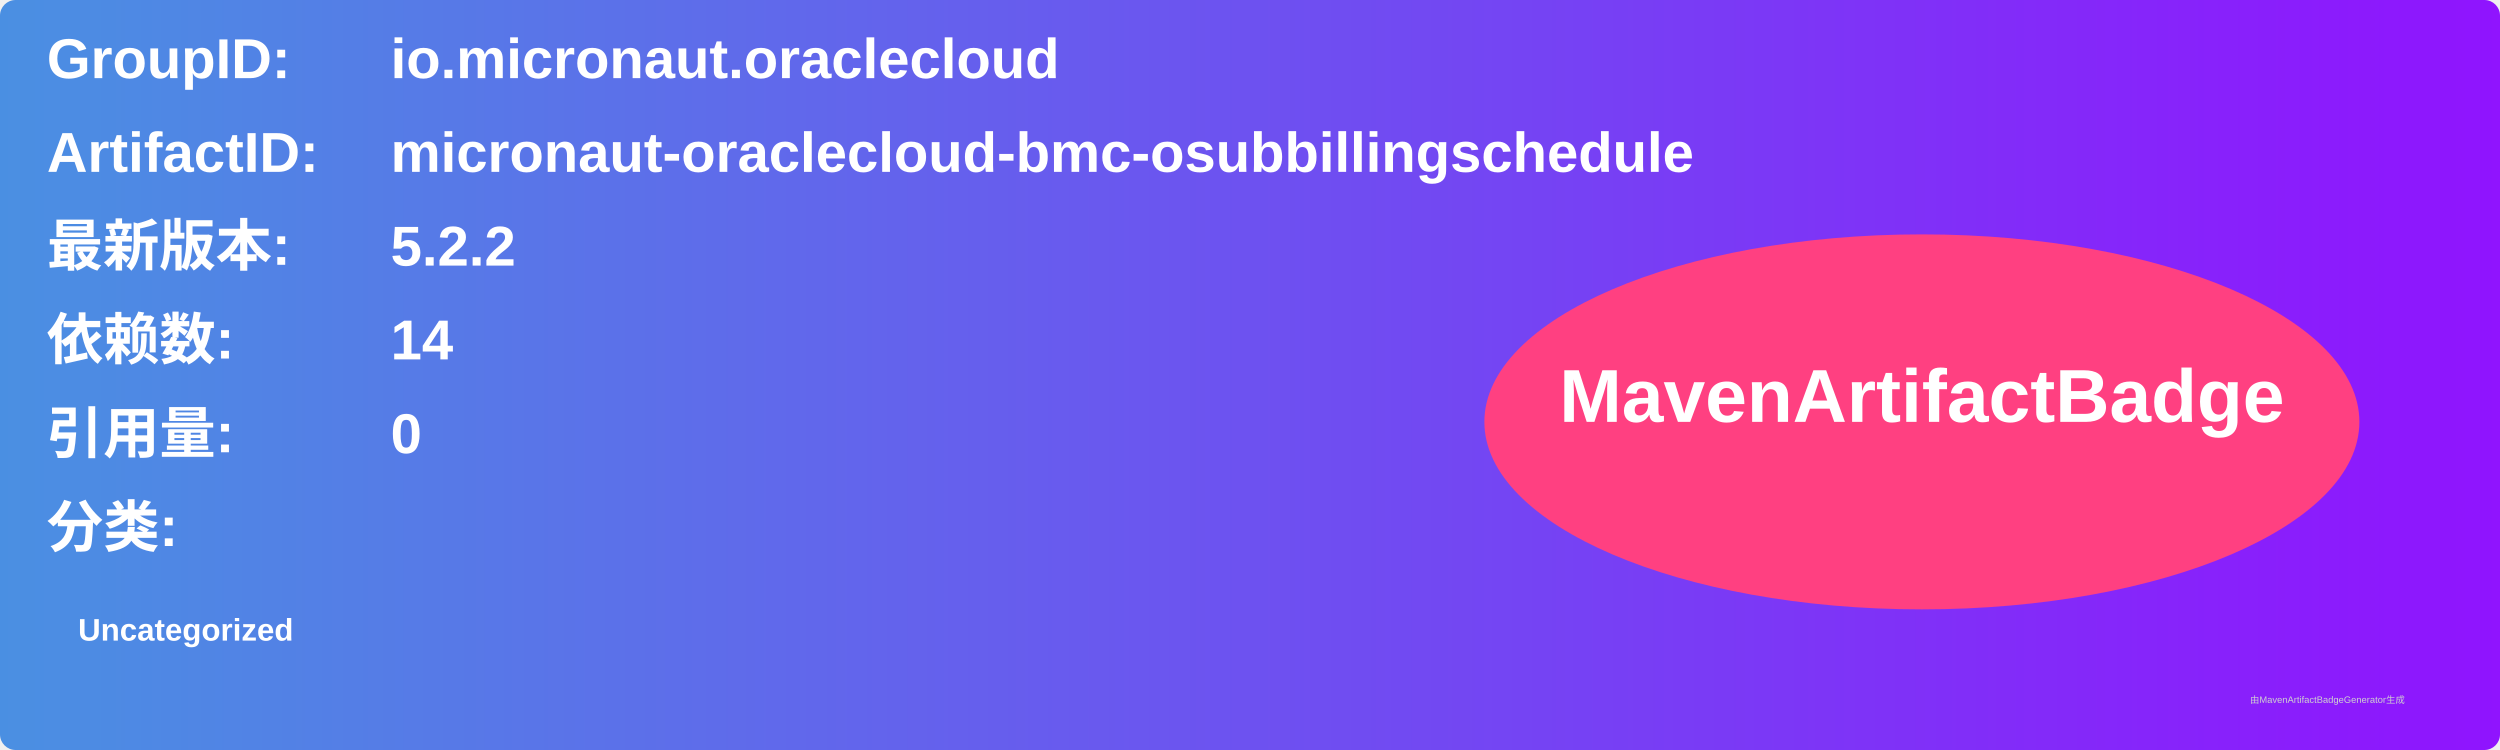
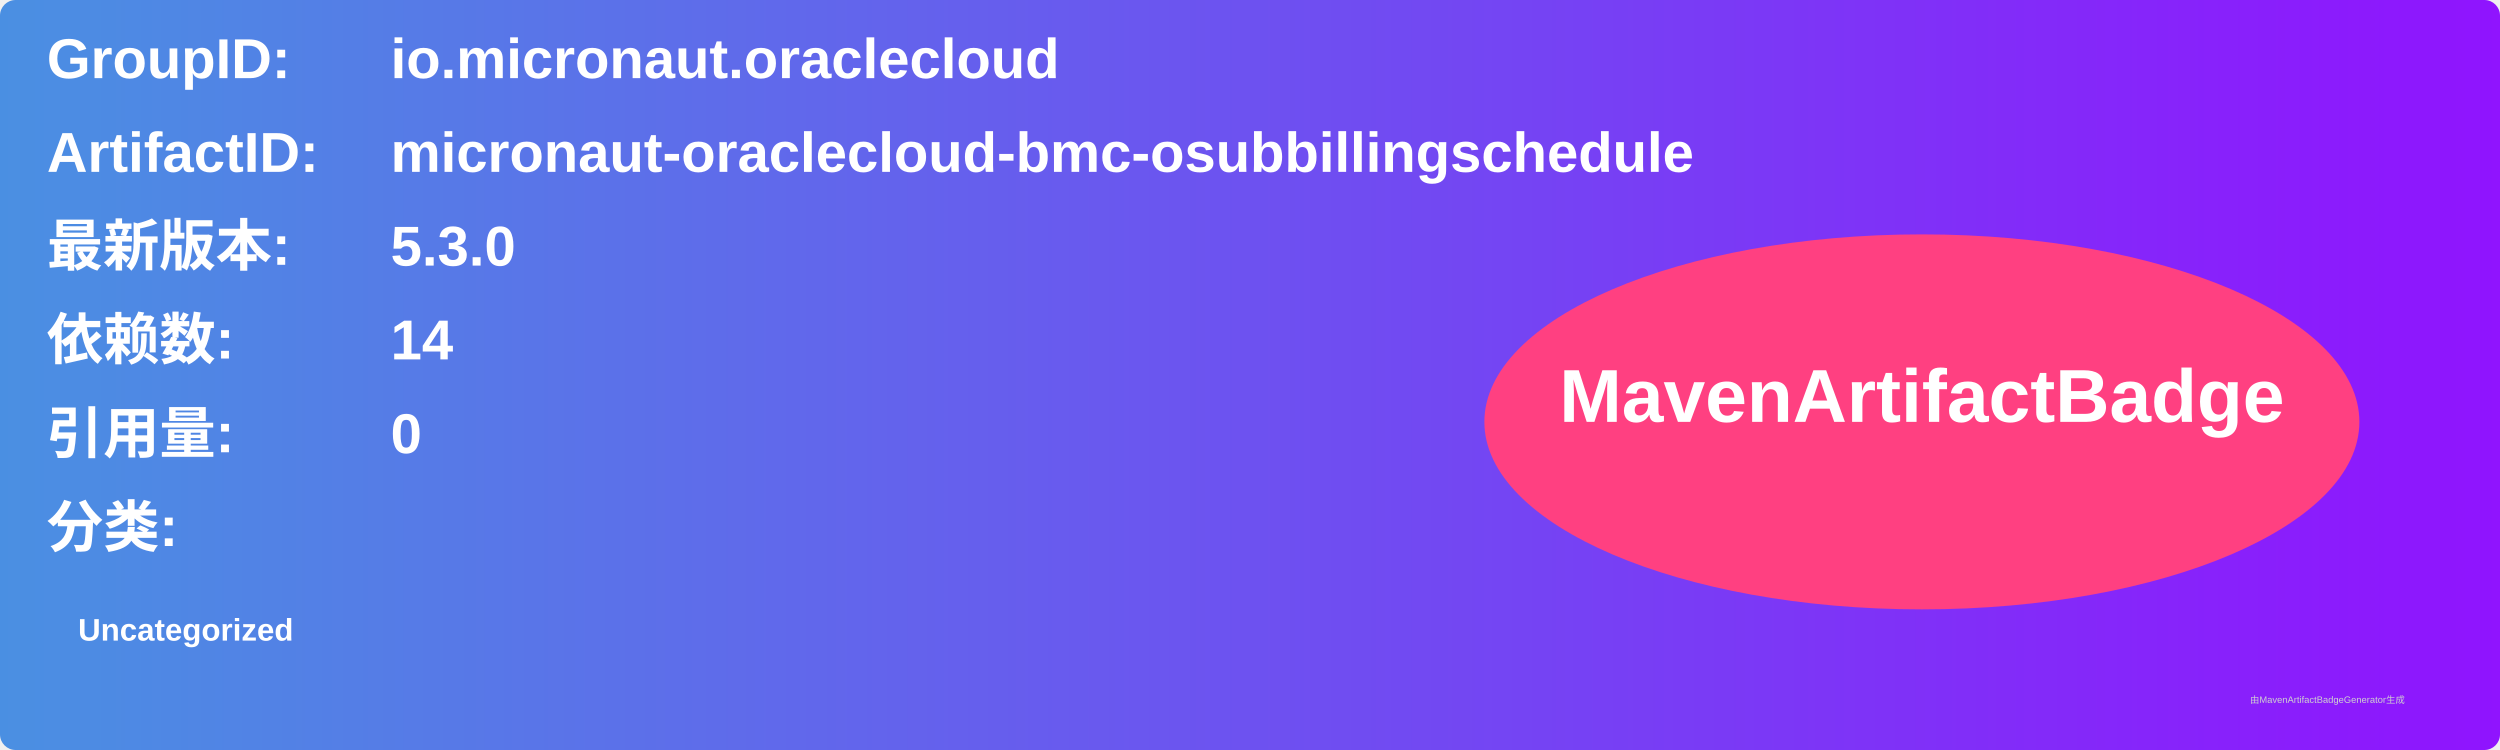
<svg xmlns="http://www.w3.org/2000/svg" width="800" height="240" viewBox="0 0 800 240">
  <linearGradient id="grad" x1="0%" y1="0%" x2="100%" y2="0%">
    <stop offset="0%" stop-color="#4a90e2" />
    <stop offset="100%" stop-color="#9013fe" />
  </linearGradient>
  <rect width="100%" height="100%" rx="5" ry="5" fill="url(#grad)" />
  <g transform="translate(15, 15)">
    <text x="0" y="10" font-family="Arial" font-size="18" fill="white" font-weight="bold" width="260">GroupID:</text>
    <text x="110" y="10" font-family="Arial" font-size="18" fill="white" font-weight="bold" width="460">io.micronaut.oraclecloud</text>
    <text x="0" y="40" font-family="Arial" font-size="18" fill="white" font-weight="bold" width="260">ArtifactID:</text>
    <text x="110" y="40" font-family="Arial" font-size="18" fill="white" font-weight="bold" width="460">micronaut-oraclecloud-bmc-osubbillingschedule</text>
    <text x="0" y="70" font-family="Arial" font-size="18" fill="white" font-weight="bold">最新版本:</text>
    <text x="110" y="70" font-family="Arial" font-size="18" fill="white" font-weight="bold">
-       <tspan font-weight="bold">5.2.2</tspan>
+       <tspan font-weight="bold">5.3.0</tspan>
    </text>
    <text x="0" y="100" font-family="Arial" font-size="18" fill="white" font-weight="bold">依赖数: </text>
    <text x="110" y="100" font-family="Arial" font-size="18" fill="white">
      <tspan font-weight="bold">14</tspan>
    </text>
    <text x="0" y="130" font-family="Arial" font-size="18" fill="white" font-weight="bold">引用量: </text>
    <text x="110" y="130" font-family="Arial" font-size="18" fill="white">
      <tspan font-weight="bold">0</tspan>
    </text>
    <text x="0" y="160" font-family="Arial" font-size="18" fill="white" font-weight="bold">分类:</text>
    <text x="10" y="190" font-family="Arial" font-size="10" fill="white">
      <tspan font-weight="bold">Uncategorized</tspan>
    </text>
    <ellipse cx="600" cy="120" rx="140" ry="60" fill="#ff4081" />
    <text x="600" y="120" text-anchor="middle" font-family="Arial" font-size="24" fill="white" font-weight="bold">MavenArtifactBadge</text>
  </g>
  <text x="720" y="225" font-family="Arial" font-size="3" fill="#d0d0d0">由MavenArtifactBadgeGenerator生成</text>
</svg>
